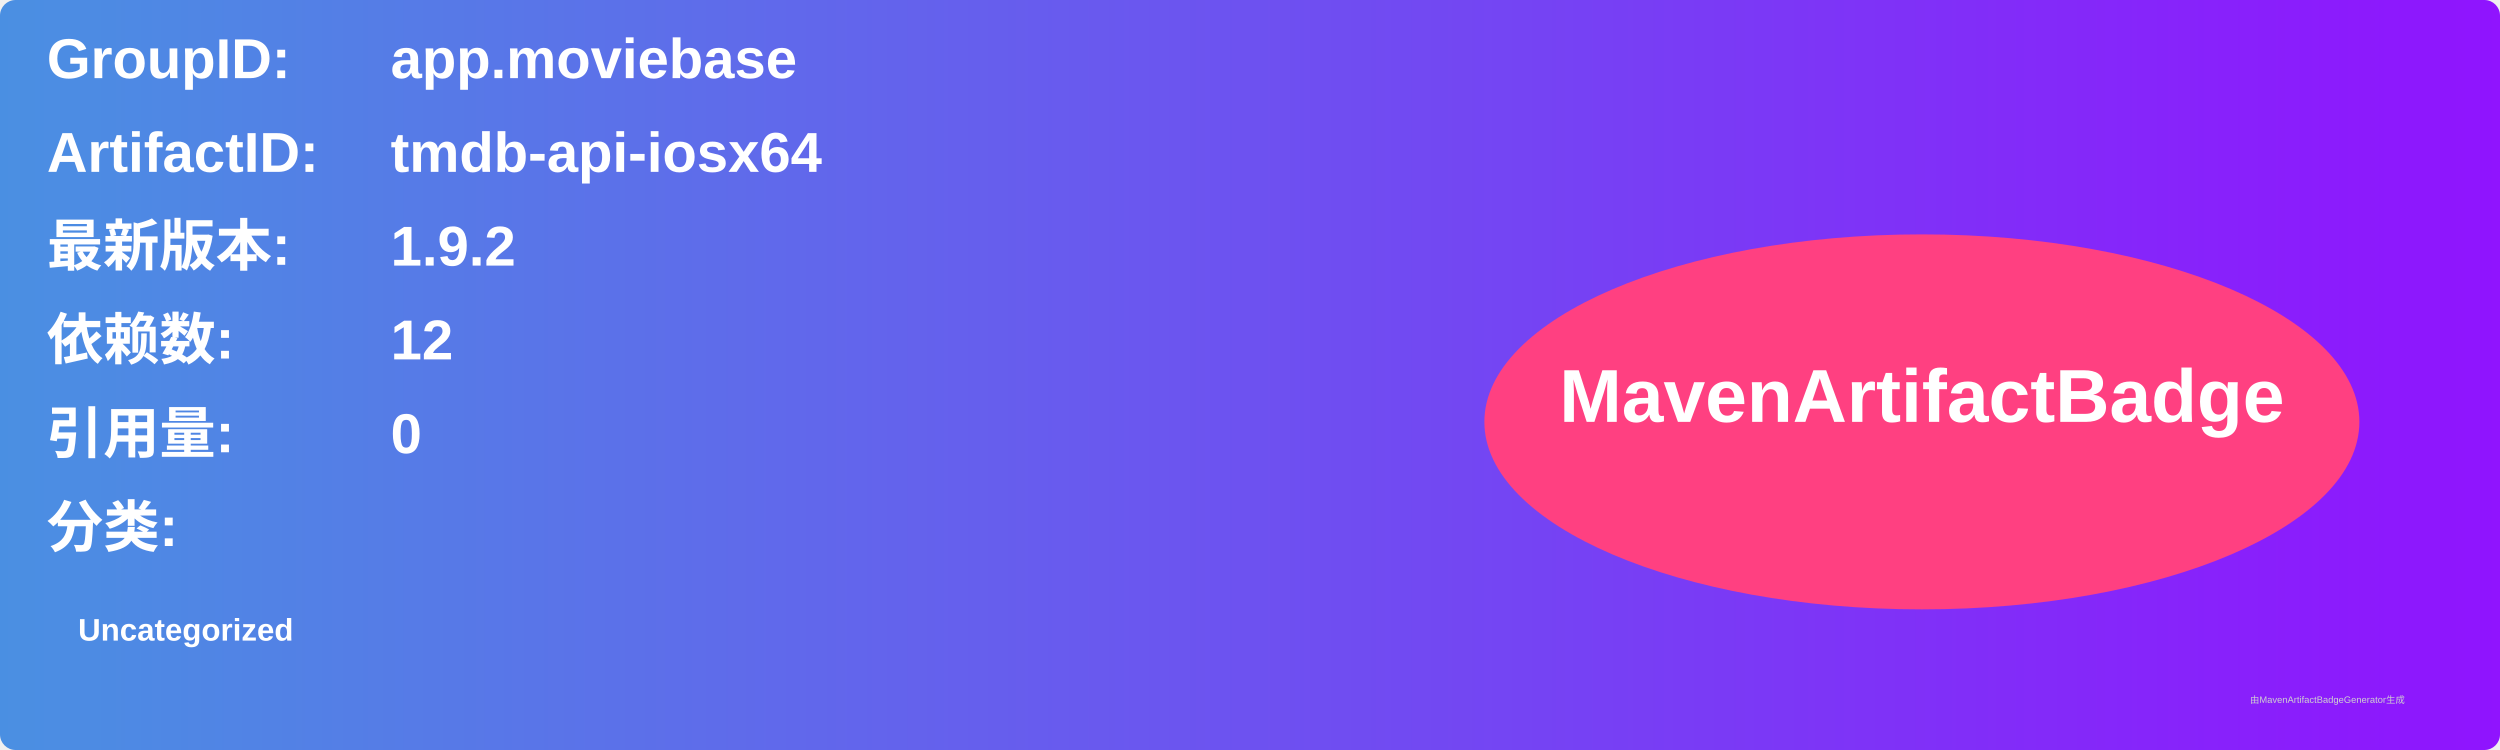
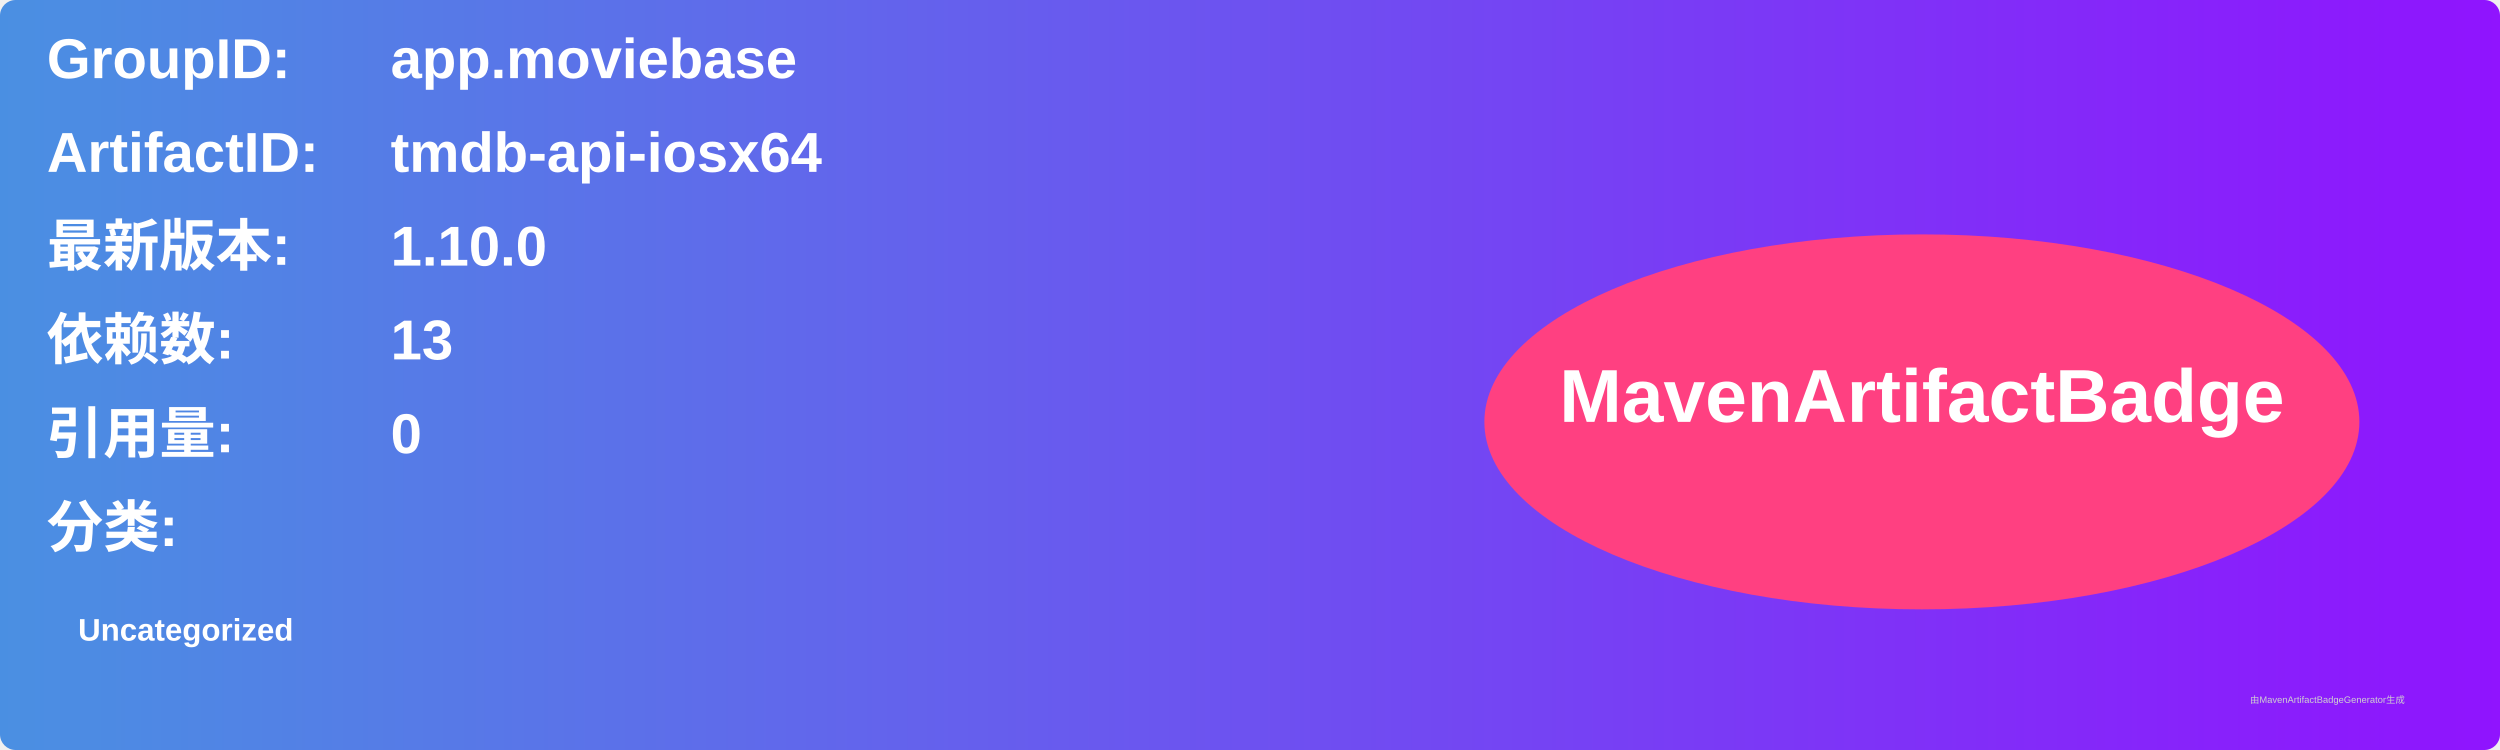
<svg xmlns="http://www.w3.org/2000/svg" width="800" height="240" viewBox="0 0 800 240">
  <linearGradient id="grad" x1="0%" y1="0%" x2="100%" y2="0%">
    <stop offset="0%" stop-color="#4a90e2" />
    <stop offset="100%" stop-color="#9013fe" />
  </linearGradient>
  <rect width="100%" height="100%" rx="5" ry="5" fill="url(#grad)" />
  <g transform="translate(15, 15)">
    <text x="0" y="10" font-family="Arial" font-size="18" fill="white" font-weight="bold" width="260">GroupID:</text>
    <text x="110" y="10" font-family="Arial" font-size="18" fill="white" font-weight="bold" width="460">app.moviebase</text>
    <text x="0" y="40" font-family="Arial" font-size="18" fill="white" font-weight="bold" width="260">ArtifactID:</text>
    <text x="110" y="40" font-family="Arial" font-size="18" fill="white" font-weight="bold" width="460">tmdb-api-iosx64</text>
    <text x="0" y="70" font-family="Arial" font-size="18" fill="white" font-weight="bold">最新版本:</text>
    <text x="110" y="70" font-family="Arial" font-size="18" fill="white" font-weight="bold">
-       <tspan font-weight="bold">1.9.2</tspan>
+       <tspan font-weight="bold">1.10.0</tspan>
    </text>
    <text x="0" y="100" font-family="Arial" font-size="18" fill="white" font-weight="bold">依赖数: </text>
    <text x="110" y="100" font-family="Arial" font-size="18" fill="white">
-       <tspan font-weight="bold">12</tspan>
+       <tspan font-weight="bold">13</tspan>
    </text>
    <text x="0" y="130" font-family="Arial" font-size="18" fill="white" font-weight="bold">引用量: </text>
    <text x="110" y="130" font-family="Arial" font-size="18" fill="white">
      <tspan font-weight="bold">0</tspan>
    </text>
    <text x="0" y="160" font-family="Arial" font-size="18" fill="white" font-weight="bold">分类:</text>
    <text x="10" y="190" font-family="Arial" font-size="10" fill="white">
      <tspan font-weight="bold">Uncategorized</tspan>
    </text>
    <ellipse cx="600" cy="120" rx="140" ry="60" fill="#ff4081" />
    <text x="600" y="120" text-anchor="middle" font-family="Arial" font-size="24" fill="white" font-weight="bold">MavenArtifactBadge</text>
  </g>
  <text x="720" y="225" font-family="Arial" font-size="3" fill="#d0d0d0">由MavenArtifactBadgeGenerator生成</text>
</svg>
